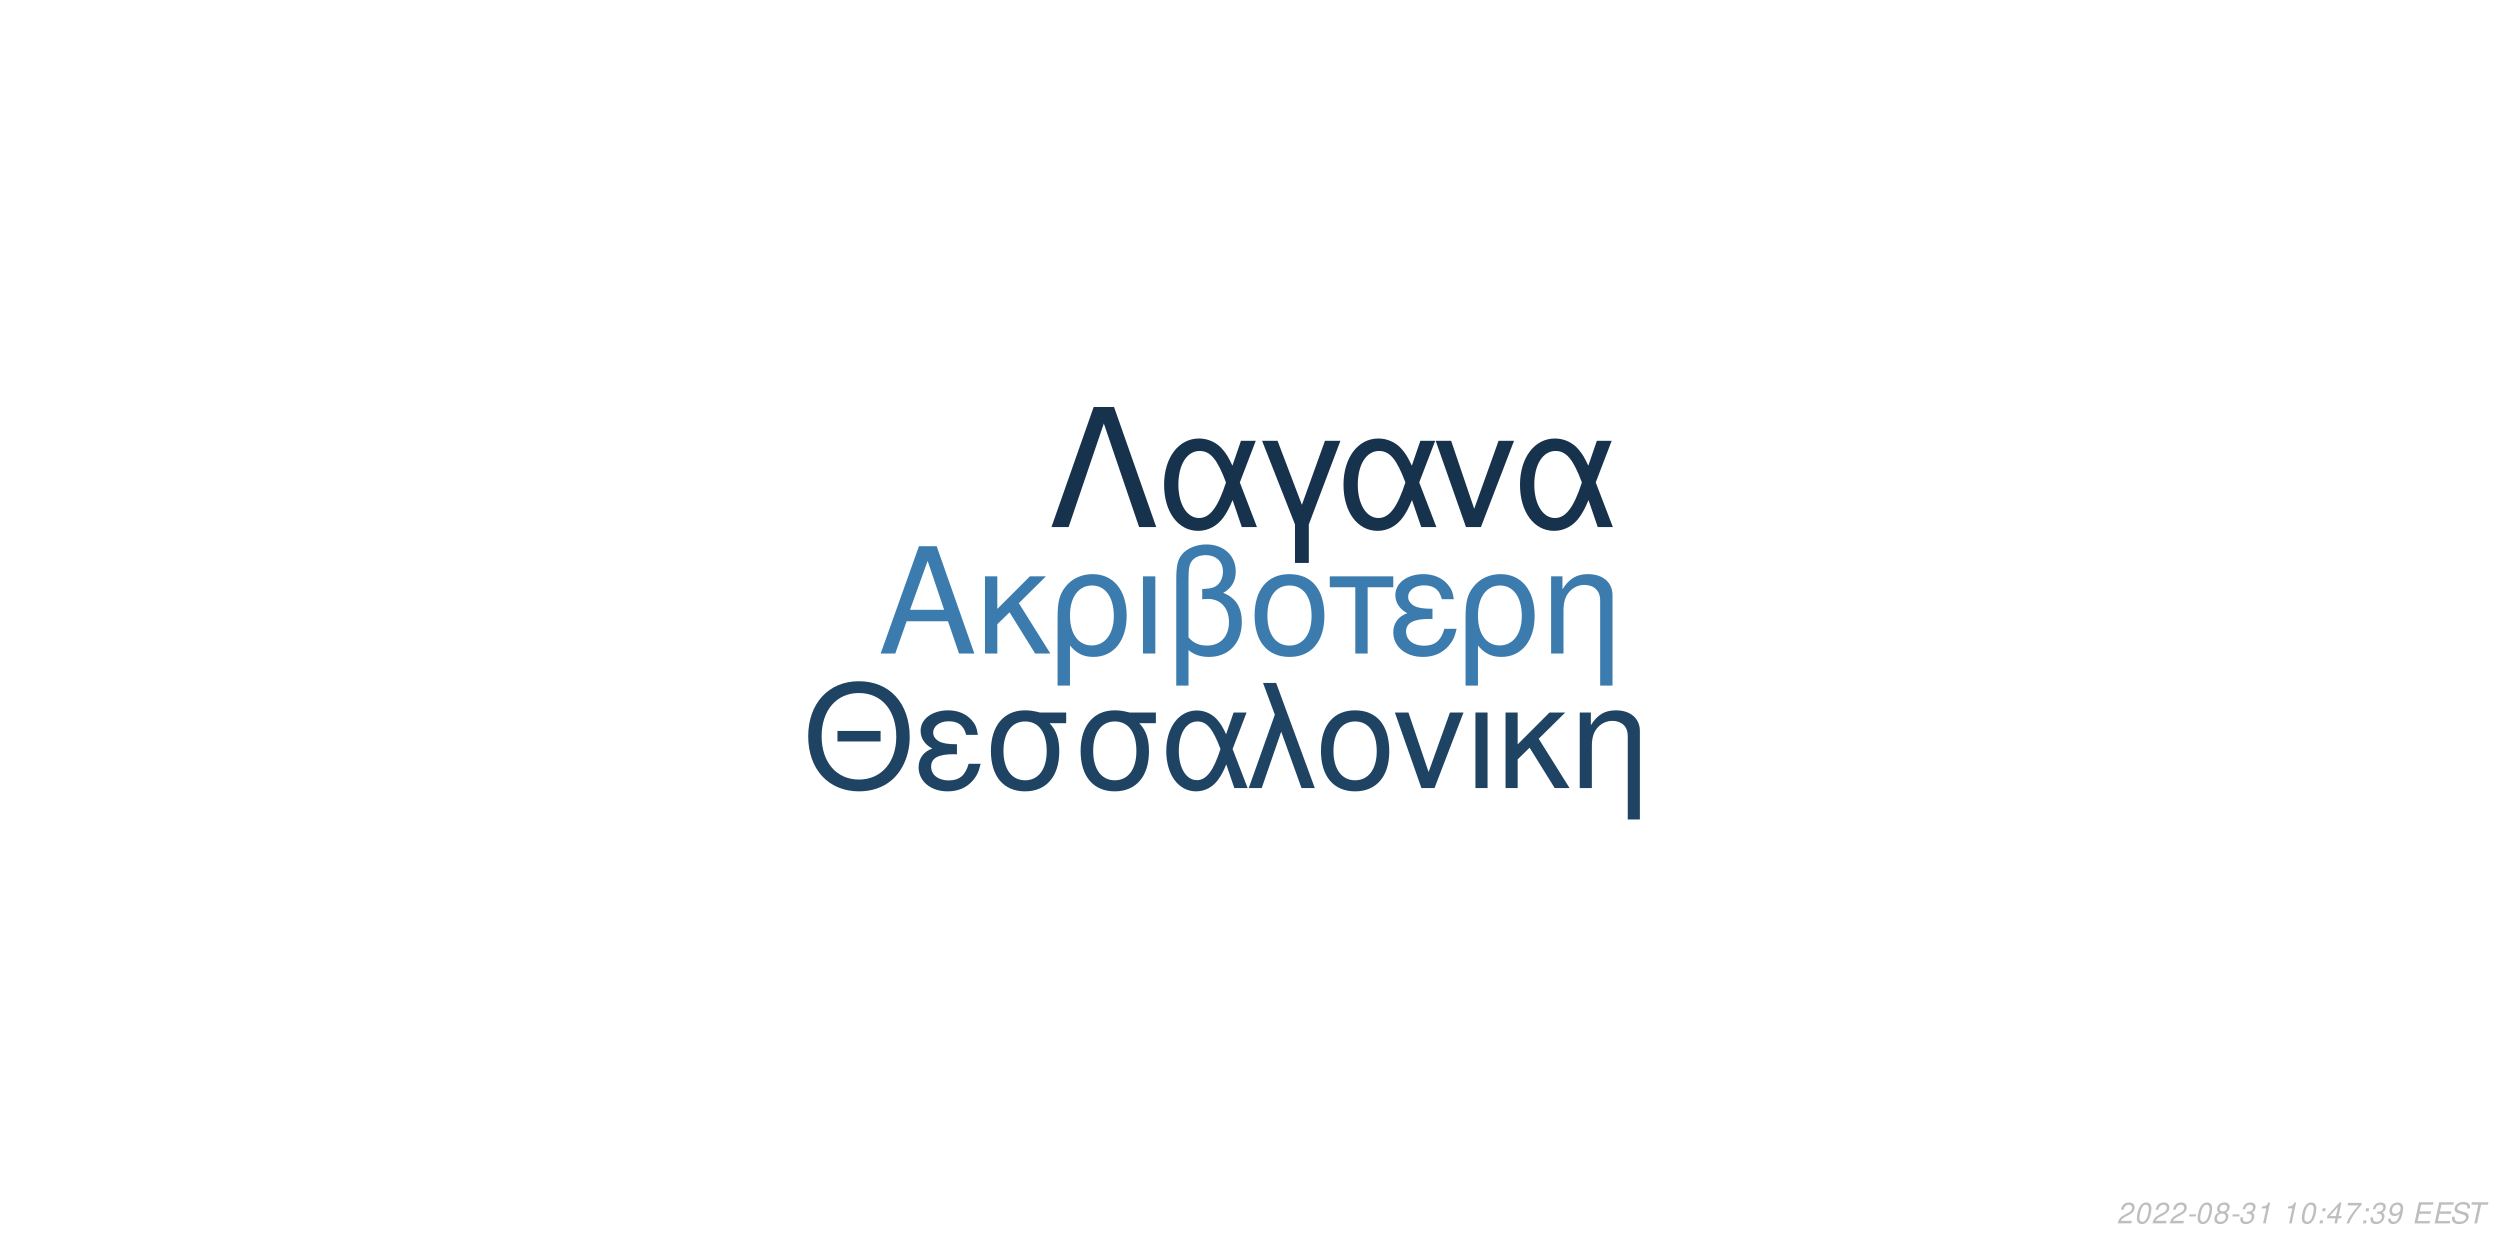
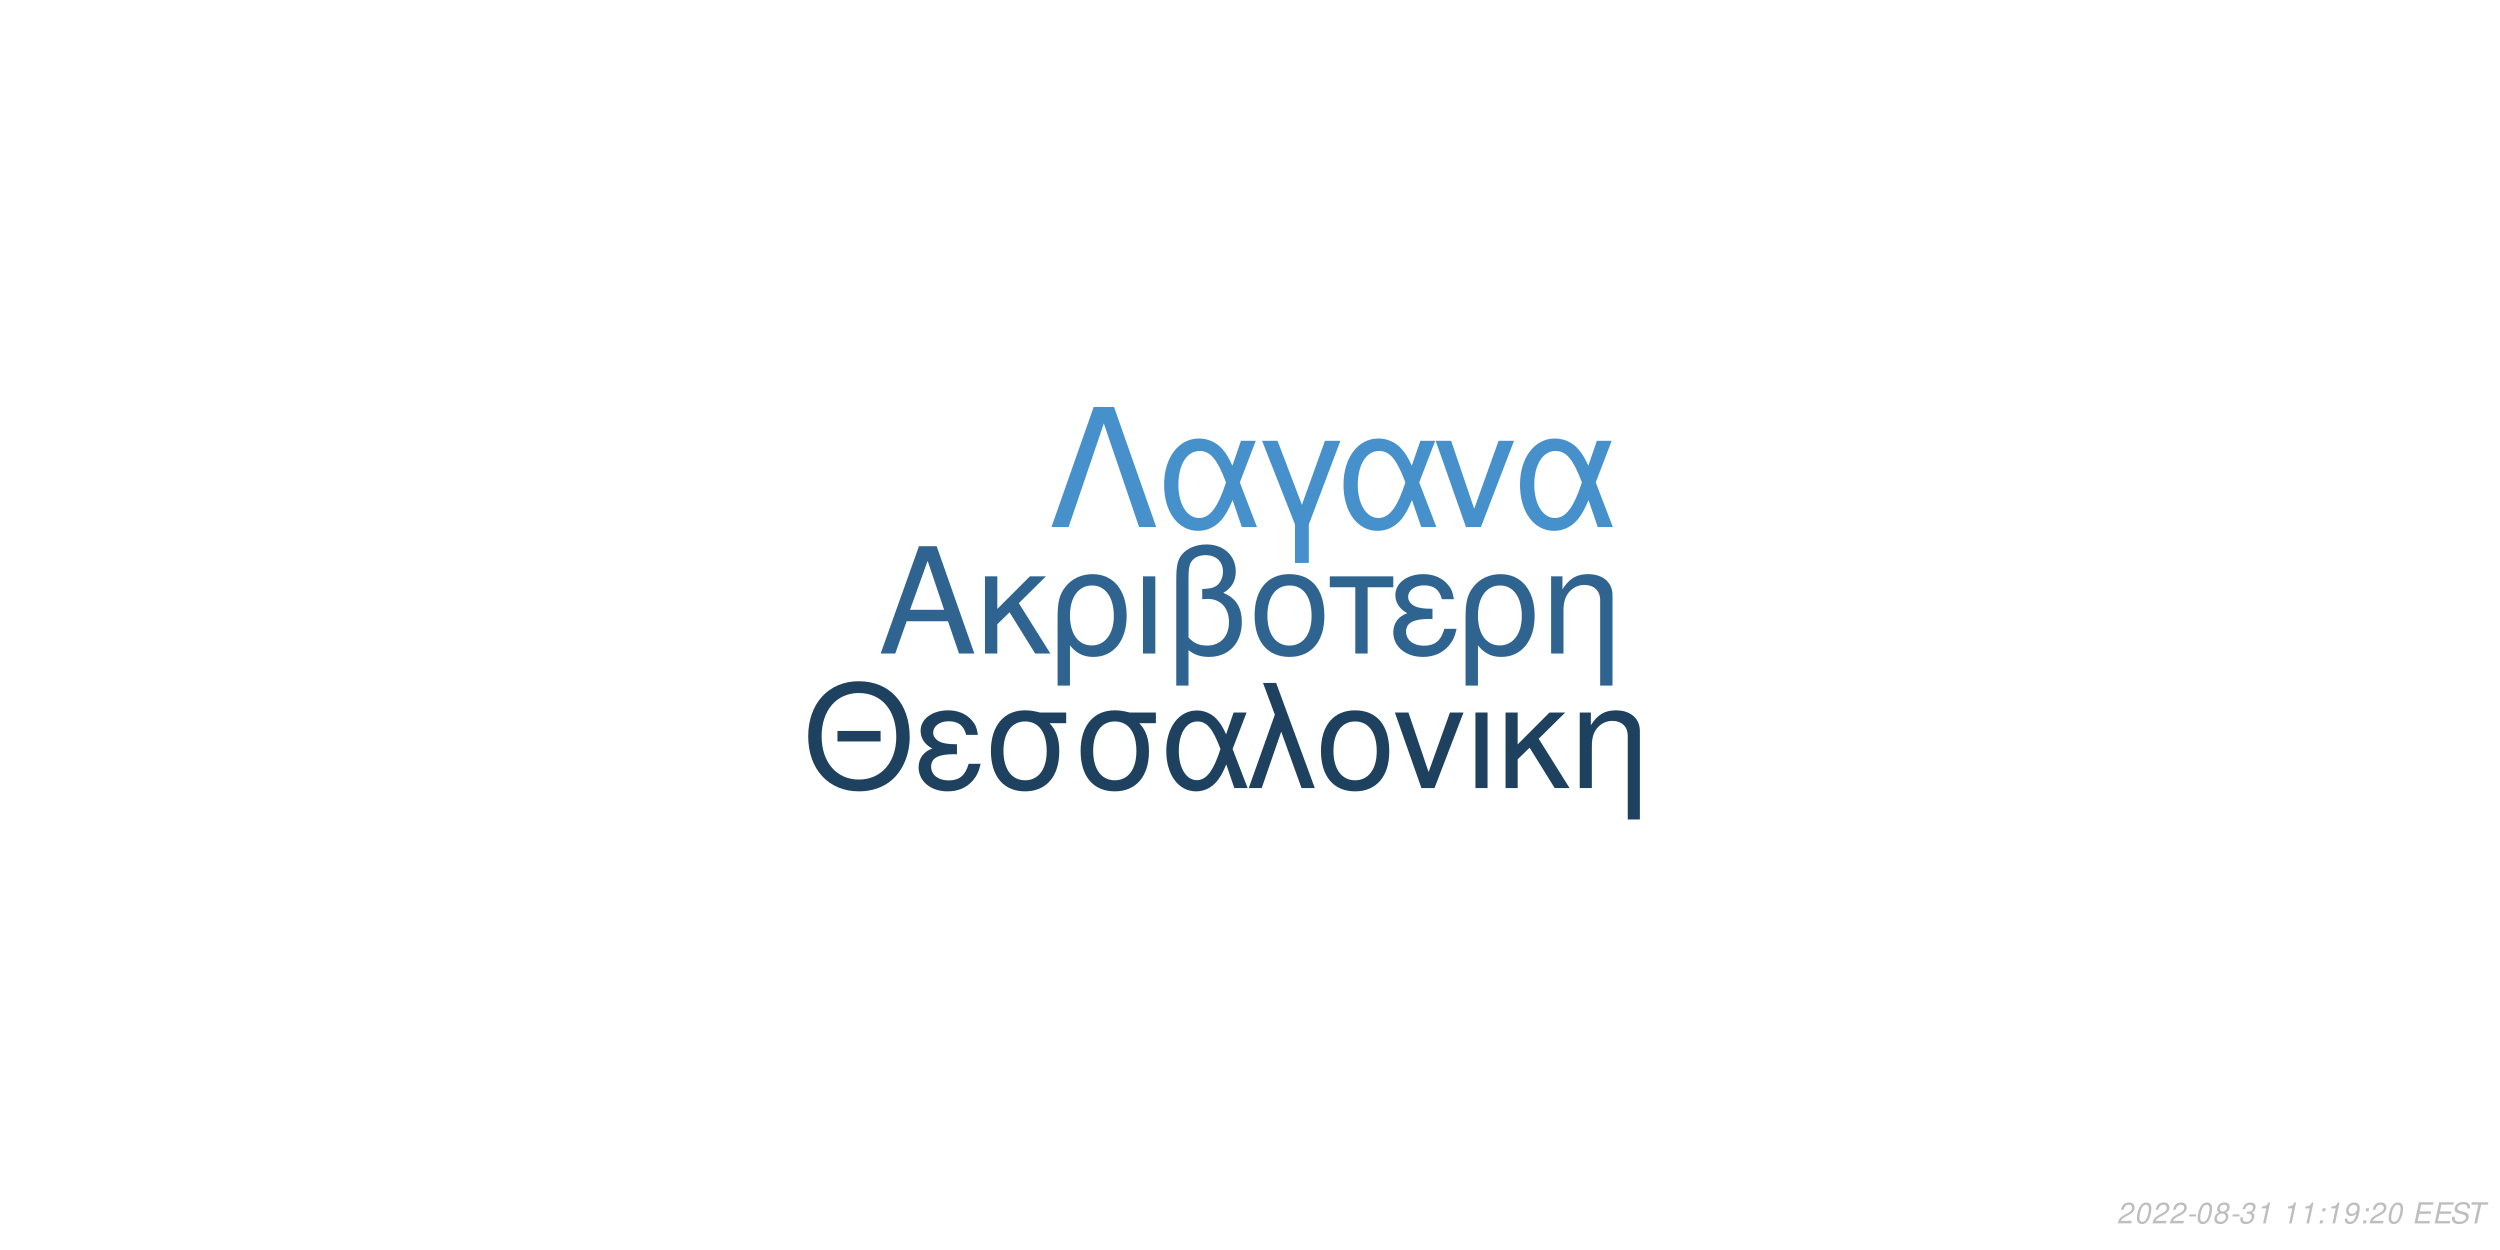
<svg xmlns="http://www.w3.org/2000/svg" xmlns:xlink="http://www.w3.org/1999/xlink" width="864pt" height="432pt" viewBox="0 0 864 432" version="1.1">
  <defs>
    <g>
      <symbol overflow="visible" id="glyph0-0">
        <path style="stroke:none;" d="" />
      </symbol>
      <symbol overflow="visible" id="glyph0-1">
        <path style="stroke:none;" d="M 24.125 -11.141 L 27.938 0 L 33.234 0 L 20.203 -37.094 L 14.094 -37.094 L 0.859 0 L 5.906 0 L 9.828 -11.141 Z M 22.797 -15.109 L 11 -15.109 L 17.094 -32.016 Z M 22.797 -15.109 " />
      </symbol>
      <symbol overflow="visible" id="glyph0-2">
        <path style="stroke:none;" d="M 7.172 -15.422 L 7.172 -26.672 L 2.906 -26.672 L 2.906 0 L 7.172 0 L 7.172 -10.125 L 11.406 -14.25 L 20.25 0 L 25.5 0 L 14.609 -17.406 L 23.969 -26.672 L 18.422 -26.672 Z M 7.172 -15.422 " />
      </symbol>
      <symbol overflow="visible" id="glyph0-3">
        <path style="stroke:none;" d="M 3 11.094 L 7.281 11.094 L 7.281 -2.797 C 9.516 -0.047 11.953 1.172 15.375 1.172 C 22.344 1.172 26.875 -4.422 26.875 -13.031 C 26.875 -21.891 22.297 -27.438 15.062 -27.438 C 11.297 -27.438 7.984 -25.906 5.797 -23.156 C 3.672 -20.516 3 -17.969 3 -12.359 Z M 14.906 -23.516 C 19.547 -23.516 22.438 -19.438 22.438 -12.922 C 22.438 -6.812 19.391 -2.797 14.812 -2.797 C 10.172 -2.797 7.281 -6.766 7.281 -13.125 C 7.281 -19.484 10.234 -23.516 14.906 -23.516 Z M 14.906 -23.516 " />
      </symbol>
      <symbol overflow="visible" id="glyph0-4">
        <path style="stroke:none;" d="M 3.516 0 L 7.781 0 L 7.781 -26.672 L 3.516 -26.672 Z M 3.516 0 " />
      </symbol>
      <symbol overflow="visible" id="glyph0-5">
        <path style="stroke:none;" d="M 4.016 11.094 L 8.25 11.094 L 8.25 -1.172 C 10.172 0.406 12.422 1.172 15.312 1.172 C 22.188 1.172 26.672 -3.609 26.672 -10.891 C 26.672 -15.984 24.578 -19.234 20.25 -20.969 C 23.109 -22.547 24.578 -25.031 24.578 -28.344 C 24.578 -33.844 20.406 -37.703 14.453 -37.703 C 10.938 -37.703 7.734 -36.391 6 -34.25 C 4.484 -32.422 4.016 -30.328 4.016 -25.391 Z M 8.25 -25.656 C 8.25 -29.359 8.5 -30.844 9.469 -32.062 C 10.375 -33.281 12.156 -34 14.094 -34 C 17.812 -34 20.156 -31.812 20.156 -28.297 C 20.156 -25.953 18.984 -23.812 17.297 -23.047 C 16.281 -22.547 15.469 -22.438 12.984 -22.297 L 12.984 -18.781 C 13.734 -18.828 14.344 -18.875 14.969 -18.875 C 19.344 -18.875 22.234 -15.719 22.234 -10.891 C 22.234 -5.906 19.281 -2.75 14.656 -2.75 C 11.953 -2.75 9.922 -3.609 8.25 -5.594 Z M 8.25 -25.656 " />
      </symbol>
      <symbol overflow="visible" id="glyph0-6">
        <path style="stroke:none;" d="M 14.094 -27.438 C 6.562 -27.438 2.094 -22.094 2.094 -13.125 C 2.094 -4.125 6.562 1.172 14.141 1.172 C 21.672 1.172 26.203 -4.172 26.203 -12.922 C 26.203 -22.188 21.828 -27.438 14.094 -27.438 Z M 14.141 -23.516 C 18.938 -23.516 21.781 -19.594 21.781 -12.984 C 21.781 -6.672 18.828 -2.75 14.141 -2.75 C 9.422 -2.75 6.516 -6.672 6.516 -13.125 C 6.516 -19.594 9.422 -23.516 14.141 -23.516 Z M 14.141 -23.516 " />
      </symbol>
      <symbol overflow="visible" id="glyph0-7">
        <path style="stroke:none;" d="M 7.891 0 L 12.156 0 L 12.156 -22.906 L 21.016 -22.906 L 21.016 -26.672 L -0.922 -26.672 L -0.922 -22.906 L 7.891 -22.906 Z M 7.891 0 " />
      </symbol>
      <symbol overflow="visible" id="glyph0-8">
        <path style="stroke:none;" d="M 14.562 -15.469 C 11.344 -15.469 9.562 -15.781 8.297 -16.438 C 6.922 -17.203 6.156 -18.328 6.156 -19.547 C 6.156 -21.891 8.453 -23.562 11.656 -23.562 C 15.062 -23.562 16.953 -22.094 17.812 -18.781 L 21.938 -18.781 C 21.578 -21.266 21.062 -22.5 19.797 -23.922 C 17.812 -26.203 14.906 -27.438 11.453 -27.438 C 5.797 -27.438 1.734 -24.375 1.734 -20.203 C 1.734 -17.609 3.156 -15.375 5.859 -13.938 C 2.797 -12.875 1.016 -10.484 1.016 -7.328 C 1.016 -2.391 5.297 1.172 11.25 1.172 C 14.969 1.172 17.906 -0.109 20.156 -2.641 C 21.578 -4.328 22.297 -5.797 22.906 -8.547 L 18.672 -8.547 C 17.5 -4.422 15.422 -2.703 11.609 -2.703 C 7.938 -2.703 5.438 -4.688 5.438 -7.578 C 5.438 -10.578 7.938 -11.953 13.484 -11.953 C 13.641 -11.953 14.094 -11.953 14.562 -11.906 Z M 14.562 -15.469 " />
      </symbol>
      <symbol overflow="visible" id="glyph0-9">
        <path style="stroke:none;" d="M 3.562 -26.672 L 3.562 0 L 7.844 0 L 7.844 -14.703 C 7.844 -17.906 8.5 -19.891 10.031 -21.531 C 11.406 -22.953 13.188 -23.719 15.062 -23.719 C 18.375 -23.719 20.516 -21.672 20.516 -18.469 L 20.516 11.094 L 24.781 11.094 L 24.781 -20.156 C 24.781 -24.578 21.469 -27.438 16.328 -27.438 C 12.359 -27.438 9.828 -25.906 7.484 -22.188 L 7.484 -26.672 Z M 3.562 -26.672 " />
      </symbol>
      <symbol overflow="visible" id="glyph1-0">
        <path style="stroke:none;" d="" />
      </symbol>
      <symbol overflow="visible" id="glyph1-1">
        <path style="stroke:none;" d="M 26.859 -19.734 L 11.953 -19.734 L 11.953 -16.094 L 26.859 -16.094 Z M 19.328 -36.922 C 8.922 -36.922 1.844 -29.25 1.844 -17.891 C 1.844 -6.484 8.875 1.141 19.391 1.141 C 23.812 1.141 27.703 -0.203 30.641 -2.688 C 34.578 -6.031 36.922 -11.656 36.922 -17.594 C 36.922 -29.297 30 -36.922 19.328 -36.922 Z M 19.328 -32.844 C 27.203 -32.844 32.281 -26.906 32.281 -17.688 C 32.281 -8.922 27.062 -2.938 19.391 -2.938 C 11.609 -2.938 6.484 -8.922 6.484 -17.891 C 6.484 -26.859 11.609 -32.844 19.328 -32.844 Z M 19.328 -32.844 " />
      </symbol>
      <symbol overflow="visible" id="glyph1-2">
        <path style="stroke:none;" d="M 14.25 -15.141 C 11.109 -15.141 9.375 -15.453 8.125 -16.094 C 6.781 -16.844 6.031 -17.938 6.031 -19.141 C 6.031 -21.422 8.266 -23.078 11.406 -23.078 C 14.75 -23.078 16.594 -21.625 17.438 -18.391 L 21.469 -18.391 C 21.125 -20.828 20.625 -22.031 19.391 -23.422 C 17.438 -25.656 14.594 -26.859 11.219 -26.859 C 5.688 -26.859 1.688 -23.875 1.688 -19.781 C 1.688 -17.234 3.094 -15.047 5.734 -13.656 C 2.734 -12.609 1 -10.266 1 -7.172 C 1 -2.344 5.188 1.141 11.016 1.141 C 14.656 1.141 17.547 -0.094 19.734 -2.594 C 21.125 -4.234 21.828 -5.688 22.422 -8.375 L 18.281 -8.375 C 17.141 -4.328 15.094 -2.641 11.359 -2.641 C 7.766 -2.641 5.328 -4.578 5.328 -7.422 C 5.328 -10.359 7.766 -11.703 13.203 -11.703 C 13.359 -11.703 13.797 -11.703 14.25 -11.656 Z M 14.25 -15.141 " />
      </symbol>
      <symbol overflow="visible" id="glyph1-3">
        <path style="stroke:none;" d="M 29 -26.109 L 19.938 -26.109 C 17.594 -26.703 16.438 -26.859 14.703 -26.859 C 7.469 -26.859 2.984 -21.469 2.984 -12.859 C 2.984 -4.031 7.375 1.141 14.797 1.141 C 22.172 1.141 26.609 -4.078 26.609 -12.656 C 26.609 -17.047 25.656 -19.828 23.266 -22.422 L 29 -22.422 Z M 14.797 -23.016 C 19.531 -23.016 22.266 -19.234 22.266 -12.75 C 22.266 -6.531 19.438 -2.688 14.797 -2.688 C 10.172 -2.688 7.328 -6.531 7.328 -12.859 C 7.328 -19.188 10.172 -23.016 14.797 -23.016 Z M 14.797 -23.016 " />
      </symbol>
      <symbol overflow="visible" id="glyph1-4">
        <path style="stroke:none;" d="M 29.344 -26.109 L 24.859 -26.109 L 22.266 -18.578 C 21.125 -21.031 20.484 -22.125 19.328 -23.469 C 17.547 -25.609 14.906 -26.812 12.156 -26.812 C 5.984 -26.812 1.594 -20.984 1.594 -12.812 C 1.594 -4.578 5.828 1.141 11.906 1.141 C 14.953 1.141 17.734 -0.344 19.625 -3.047 C 20.672 -4.531 21.281 -5.688 22.328 -8.172 L 25.109 0 L 29.703 0 L 24.516 -13.5 Z M 20.328 -13.5 C 17.891 -5.922 15.453 -2.734 12.156 -2.734 C 8.516 -2.734 5.922 -6.922 5.922 -12.812 C 5.922 -18.938 8.516 -23.016 12.359 -23.016 C 15.594 -23.016 17.688 -20.531 20.328 -13.5 Z M 20.328 -13.5 " />
      </symbol>
      <symbol overflow="visible" id="glyph1-5">
        <path style="stroke:none;" d="M 1.094 0 L 5.578 0 L 12.312 -19.484 L 19.328 0 L 23.922 0 L 10.562 -36.328 L 6.031 -36.328 L 10.109 -25.359 Z M 1.094 0 " />
      </symbol>
      <symbol overflow="visible" id="glyph1-6">
        <path style="stroke:none;" d="M 13.797 -26.859 C 6.422 -26.859 2.047 -21.625 2.047 -12.859 C 2.047 -4.031 6.422 1.141 13.859 1.141 C 21.234 1.141 25.656 -4.078 25.656 -12.656 C 25.656 -21.719 21.375 -26.859 13.797 -26.859 Z M 13.859 -23.016 C 18.531 -23.016 21.328 -19.188 21.328 -12.703 C 21.328 -6.531 18.438 -2.688 13.859 -2.688 C 9.219 -2.688 6.375 -6.531 6.375 -12.859 C 6.375 -19.188 9.219 -23.016 13.859 -23.016 Z M 13.859 -23.016 " />
      </symbol>
      <symbol overflow="visible" id="glyph1-7">
        <path style="stroke:none;" d="M 14.297 0 L 24.312 -26.109 L 19.625 -26.109 L 12.25 -5.531 L 5.281 -26.109 L 0.594 -26.109 L 9.766 0 Z M 14.297 0 " />
      </symbol>
      <symbol overflow="visible" id="glyph1-8">
        <path style="stroke:none;" d="M 3.438 0 L 7.625 0 L 7.625 -26.109 L 3.438 -26.109 Z M 3.438 0 " />
      </symbol>
      <symbol overflow="visible" id="glyph1-9">
        <path style="stroke:none;" d="M 7.031 -15.094 L 7.031 -26.109 L 2.844 -26.109 L 2.844 0 L 7.031 0 L 7.031 -9.922 L 11.156 -13.953 L 19.828 0 L 24.969 0 L 14.297 -17.047 L 23.469 -26.109 L 18.031 -26.109 Z M 7.031 -15.094 " />
      </symbol>
      <symbol overflow="visible" id="glyph1-10">
        <path style="stroke:none;" d="M 3.484 -26.109 L 3.484 0 L 7.672 0 L 7.672 -14.406 C 7.672 -17.547 8.328 -19.484 9.812 -21.078 C 11.156 -22.469 12.906 -23.219 14.75 -23.219 C 17.984 -23.219 20.078 -21.234 20.078 -18.094 L 20.078 10.859 L 24.266 10.859 L 24.266 -19.734 C 24.266 -24.062 21.031 -26.859 16 -26.859 C 12.109 -26.859 9.609 -25.359 7.328 -21.719 L 7.328 -26.109 Z M 3.484 -26.109 " />
      </symbol>
      <symbol overflow="visible" id="glyph2-0">
        <path style="stroke:none;" d="" />
      </symbol>
      <symbol overflow="visible" id="glyph2-1">
        <path style="stroke:none;" d="M 22.531 -41.484 L 15.484 -41.484 L 0.906 0 L 6.828 0 L 19 -35.797 L 31.188 0 L 37.109 0 Z M 22.531 -41.484 " />
      </symbol>
      <symbol overflow="visible" id="glyph2-2">
        <path style="stroke:none;" d="M 33.516 -29.812 L 28.391 -29.812 L 25.438 -21.219 C 24.125 -24.016 23.391 -25.266 22.078 -26.797 C 20.031 -29.25 17.016 -30.609 13.891 -30.609 C 6.828 -30.609 1.828 -23.953 1.828 -14.625 C 1.828 -5.234 6.656 1.312 13.594 1.312 C 17.078 1.312 20.266 -0.391 22.422 -3.469 C 23.609 -5.172 24.297 -6.484 25.5 -9.328 L 28.688 0 L 33.922 0 L 28 -15.422 Z M 23.219 -15.422 C 20.422 -6.766 17.641 -3.125 13.891 -3.125 C 9.734 -3.125 6.766 -7.906 6.766 -14.625 C 6.766 -21.625 9.734 -26.297 14.109 -26.297 C 17.812 -26.297 20.203 -23.453 23.219 -15.422 Z M 23.219 -15.422 " />
      </symbol>
      <symbol overflow="visible" id="glyph2-3">
        <path style="stroke:none;" d="M 12.062 12.406 L 16.844 12.406 L 16.844 -0.906 L 27.766 -29.812 L 22.422 -29.812 L 14.453 -7.688 L 6.031 -29.812 L 0.688 -29.812 L 12.062 -0.906 Z M 12.062 12.406 " />
      </symbol>
      <symbol overflow="visible" id="glyph2-4">
        <path style="stroke:none;" d="M 16.328 0 L 27.766 -29.812 L 22.422 -29.812 L 14 -6.312 L 6.031 -29.812 L 0.688 -29.812 L 11.156 0 Z M 16.328 0 " />
      </symbol>
      <symbol overflow="visible" id="glyph3-0">
        <path style="stroke:none;" d="" />
      </symbol>
      <symbol overflow="visible" id="glyph3-1">
        <path style="stroke:none;" d="M 5.234 -0.875 L 1.469 -0.875 C 1.641 -1.375 2.203 -1.891 3.109 -2.344 L 4.234 -2.938 C 5.562 -3.625 6.219 -4.469 6.219 -5.484 C 6.219 -5.938 6.062 -6.359 5.797 -6.656 C 5.469 -7.047 4.984 -7.234 4.312 -7.234 C 2.766 -7.234 1.891 -6.453 1.484 -4.734 L 2.375 -4.734 C 2.484 -5.188 2.609 -5.484 2.797 -5.75 C 3.094 -6.203 3.609 -6.453 4.188 -6.453 C 4.891 -6.453 5.344 -6.031 5.344 -5.375 C 5.344 -4.703 4.859 -4.094 4.016 -3.656 L 2.984 -3.125 C 1.234 -2.188 0.797 -1.656 0.344 -0.016 L 5.047 -0.016 Z M 5.234 -0.875 " />
      </symbol>
      <symbol overflow="visible" id="glyph3-2">
        <path style="stroke:none;" d="M 4.203 -7.234 C 3.375 -7.234 2.688 -6.812 2.125 -5.984 C 1.484 -5.047 0.984 -3.188 0.984 -1.734 C 0.984 -1.109 1.172 -0.562 1.484 -0.266 C 1.797 0.047 2.281 0.234 2.766 0.234 C 3.625 0.234 4.281 -0.156 4.859 -1.016 C 5.516 -1.953 6 -3.797 6 -5.266 C 6 -6.5 5.328 -7.234 4.203 -7.234 Z M 4.094 -6.453 C 4.734 -6.453 5.125 -5.984 5.125 -5.156 C 5.125 -4.203 4.781 -2.625 4.406 -1.812 C 3.984 -0.938 3.516 -0.547 2.875 -0.547 C 2.25 -0.547 1.875 -1.031 1.875 -1.828 C 1.875 -2.797 2.203 -4.344 2.594 -5.203 C 2.984 -6.047 3.453 -6.453 4.094 -6.453 Z M 4.094 -6.453 " />
      </symbol>
      <symbol overflow="visible" id="glyph3-3">
        <path style="stroke:none;" d="M 3.516 -3.125 L 1.125 -3.125 L 0.969 -2.406 L 3.359 -2.406 Z M 3.516 -3.125 " />
      </symbol>
      <symbol overflow="visible" id="glyph3-4">
        <path style="stroke:none;" d="M 4.766 -3.797 C 5.078 -3.969 5.234 -4.078 5.438 -4.234 C 5.812 -4.594 6.062 -5.172 6.062 -5.734 C 6.062 -6.625 5.344 -7.234 4.266 -7.234 C 2.812 -7.234 1.703 -6.219 1.703 -4.875 C 1.703 -4.406 1.875 -4.125 2.359 -3.812 C 1.297 -3.312 0.75 -2.516 0.75 -1.469 C 0.75 -0.438 1.547 0.234 2.812 0.234 C 3.656 0.234 4.359 -0.094 4.938 -0.734 C 5.359 -1.234 5.609 -1.859 5.609 -2.438 C 5.609 -3.047 5.312 -3.516 4.766 -3.797 Z M 4.109 -6.453 C 4.797 -6.453 5.188 -6.125 5.188 -5.578 C 5.188 -5.266 5.062 -4.922 4.859 -4.672 C 4.562 -4.312 4.188 -4.156 3.656 -4.156 C 2.984 -4.156 2.594 -4.453 2.594 -4.984 C 2.594 -5.859 3.203 -6.453 4.109 -6.453 Z M 3.453 -3.406 C 4.234 -3.406 4.734 -2.984 4.734 -2.312 C 4.734 -1.312 3.922 -0.547 2.875 -0.547 C 2.125 -0.547 1.625 -0.969 1.625 -1.625 C 1.625 -2.609 2.438 -3.406 3.453 -3.406 Z M 3.453 -3.406 " />
      </symbol>
      <symbol overflow="visible" id="glyph3-5">
        <path style="stroke:none;" d="M 2.922 -3.312 C 3.125 -3.344 3.234 -3.344 3.375 -3.344 C 4.203 -3.344 4.688 -3 4.688 -2.406 C 4.688 -1.312 3.906 -0.547 2.781 -0.547 C 2.047 -0.547 1.594 -0.938 1.594 -1.562 C 1.594 -1.719 1.609 -1.844 1.656 -2.094 L 0.766 -2.094 C 0.734 -1.797 0.719 -1.641 0.719 -1.469 C 0.719 -0.375 1.406 0.234 2.641 0.234 C 3.547 0.234 4.297 -0.078 4.812 -0.656 C 5.266 -1.156 5.562 -1.875 5.562 -2.547 C 5.562 -3.125 5.344 -3.453 4.797 -3.734 C 5.641 -4.234 6.016 -4.844 6.016 -5.734 C 6.016 -6.656 5.312 -7.234 4.203 -7.234 C 3.375 -7.234 2.672 -6.938 2.188 -6.375 C 1.891 -6.031 1.703 -5.641 1.516 -4.906 L 2.391 -4.906 C 2.5 -5.359 2.594 -5.594 2.734 -5.812 C 3.047 -6.234 3.516 -6.453 4.078 -6.453 C 4.734 -6.453 5.141 -6.125 5.141 -5.578 C 5.141 -5.188 5.016 -4.797 4.797 -4.547 C 4.516 -4.234 4 -4.062 3.266 -4.062 L 3.078 -4.062 Z M 2.922 -3.312 " />
      </symbol>
      <symbol overflow="visible" id="glyph3-6">
        <path style="stroke:none;" d="M 3.703 -5.188 L 2.594 0 L 3.469 0 L 5.016 -7.234 L 4.438 -7.234 C 3.906 -6.156 3.688 -6.016 2.234 -5.812 L 2.109 -5.188 Z M 3.703 -5.188 " />
      </symbol>
      <symbol overflow="visible" id="glyph3-7">
        <path style="stroke:none;" d="" />
      </symbol>
      <symbol overflow="visible" id="glyph3-8">
        <path style="stroke:none;" d="M 2.359 -1.031 L 1.312 -1.031 L 1.094 0 L 2.141 0 Z M 3.266 -5.234 L 2.219 -5.234 L 2 -4.203 L 3.047 -4.203 Z M 3.266 -5.234 " />
      </symbol>
      <symbol overflow="visible" id="glyph3-9">
-         <path style="stroke:none;" d="M 3.625 -1.75 L 3.266 0 L 4.141 0 L 4.516 -1.75 L 5.562 -1.75 L 5.734 -2.531 L 4.688 -2.531 L 5.688 -7.234 L 5.016 -7.234 L 0.844 -2.672 L 0.641 -1.75 Z M 3.797 -2.531 L 1.594 -2.531 L 4.469 -5.703 Z M 3.797 -2.531 " />
+         <path style="stroke:none;" d="M 0.844 -1.656 C 0.844 -1.547 0.844 -1.438 0.844 -1.375 C 0.844 -0.406 1.531 0.234 2.578 0.234 C 3.203 0.234 3.766 0.016 4.297 -0.438 C 4.938 -1 5.312 -1.656 5.594 -2.719 C 5.844 -3.672 6.016 -4.766 6.016 -5.375 C 6.016 -5.844 5.844 -6.328 5.547 -6.656 C 5.203 -7.031 4.703 -7.234 4.062 -7.234 C 2.516 -7.234 1.297 -5.938 1.297 -4.266 C 1.297 -3.203 1.984 -2.547 3.047 -2.547 C 3.484 -2.547 3.953 -2.672 4.281 -2.891 C 4.406 -2.984 4.547 -3.078 4.828 -3.344 C 4.438 -1.484 3.703 -0.547 2.703 -0.547 C 2.109 -0.547 1.719 -0.938 1.719 -1.547 L 1.719 -1.656 Z M 3.953 -6.453 C 4.625 -6.453 5.141 -5.953 5.141 -5.281 C 5.141 -4.188 4.312 -3.312 3.297 -3.312 C 2.594 -3.312 2.172 -3.734 2.172 -4.453 C 2.172 -5.562 2.984 -6.453 3.953 -6.453 Z M 3.953 -6.453 " />
      </symbol>
      <symbol overflow="visible" id="glyph3-10">
-         <path style="stroke:none;" d="M 6.703 -7.094 L 1.953 -7.094 L 1.766 -6.219 L 5.594 -6.219 C 3.344 -3.688 2.266 -2.109 1.375 0 L 2.344 0 C 3.031 -1.906 4.828 -4.594 6.547 -6.281 Z M 6.703 -7.094 " />
+         <path style="stroke:none;" d="M 2.547 -3.312 L 6.5 -3.312 L 6.688 -4.141 L 2.719 -4.141 L 3.219 -6.469 L 7.344 -6.469 L 7.516 -7.297 L 2.453 -7.297 L 0.906 0 L 6.125 0 L 6.297 -0.812 L 2.016 -0.812 Z M 2.547 -3.312 " />
      </symbol>
      <symbol overflow="visible" id="glyph3-11">
-         <path style="stroke:none;" d="M 0.844 -1.656 C 0.844 -1.547 0.844 -1.438 0.844 -1.375 C 0.844 -0.406 1.531 0.234 2.578 0.234 C 3.203 0.234 3.766 0.016 4.297 -0.438 C 4.938 -1 5.312 -1.656 5.594 -2.719 C 5.844 -3.672 6.016 -4.766 6.016 -5.375 C 6.016 -5.844 5.844 -6.328 5.547 -6.656 C 5.203 -7.031 4.703 -7.234 4.062 -7.234 C 2.516 -7.234 1.297 -5.938 1.297 -4.266 C 1.297 -3.203 1.984 -2.547 3.047 -2.547 C 3.484 -2.547 3.953 -2.672 4.281 -2.891 C 4.406 -2.984 4.547 -3.078 4.828 -3.344 C 4.438 -1.484 3.703 -0.547 2.703 -0.547 C 2.109 -0.547 1.719 -0.938 1.719 -1.547 L 1.719 -1.656 Z M 3.953 -6.453 C 4.625 -6.453 5.141 -5.953 5.141 -5.281 C 5.141 -4.188 4.312 -3.312 3.297 -3.312 C 2.594 -3.312 2.172 -3.734 2.172 -4.453 C 2.172 -5.562 2.984 -6.453 3.953 -6.453 Z M 3.953 -6.453 " />
+         <path style="stroke:none;" d="M 7.062 -5.156 C 7.125 -5.438 7.141 -5.562 7.141 -5.703 C 7.141 -6.156 6.938 -6.594 6.594 -6.891 C 6.188 -7.25 5.656 -7.406 4.875 -7.406 C 3.844 -7.406 3.047 -7.125 2.5 -6.562 C 2.094 -6.141 1.781 -5.438 1.781 -4.922 C 1.781 -4.297 2.219 -3.766 2.891 -3.562 L 4.594 -3.094 C 5.406 -2.859 5.734 -2.578 5.734 -2.094 C 5.734 -1.781 5.547 -1.406 5.266 -1.141 C 4.844 -0.766 4.266 -0.578 3.453 -0.578 C 2.328 -0.578 1.812 -0.984 1.812 -1.906 C 1.812 -2.047 1.812 -2.125 1.844 -2.312 L 0.984 -2.312 C 0.906 -2.062 0.891 -1.906 0.891 -1.688 C 0.891 -0.484 1.797 0.234 3.297 0.234 C 4.359 0.234 5.234 -0.062 5.812 -0.609 C 6.344 -1.078 6.688 -1.797 6.688 -2.375 C 6.688 -2.641 6.609 -2.906 6.453 -3.156 C 6.234 -3.5 5.938 -3.703 5.469 -3.828 L 3.75 -4.312 C 2.984 -4.547 2.734 -4.734 2.734 -5.188 C 2.734 -5.547 2.875 -5.844 3.188 -6.109 C 3.547 -6.438 4.031 -6.594 4.703 -6.594 C 5.266 -6.594 5.688 -6.484 5.906 -6.297 C 6.094 -6.125 6.219 -5.797 6.219 -5.516 C 6.219 -5.422 6.203 -5.344 6.188 -5.156 Z M 7.062 -5.156 " />
      </symbol>
      <symbol overflow="visible" id="glyph3-12">
-         <path style="stroke:none;" d="M 2.547 -3.312 L 6.5 -3.312 L 6.688 -4.141 L 2.719 -4.141 L 3.219 -6.469 L 7.344 -6.469 L 7.516 -7.297 L 2.453 -7.297 L 0.906 0 L 6.125 0 L 6.297 -0.812 L 2.016 -0.812 Z M 2.547 -3.312 " />
-       </symbol>
-       <symbol overflow="visible" id="glyph3-13">
-         <path style="stroke:none;" d="M 7.062 -5.156 C 7.125 -5.438 7.141 -5.562 7.141 -5.703 C 7.141 -6.156 6.938 -6.594 6.594 -6.891 C 6.188 -7.25 5.656 -7.406 4.875 -7.406 C 3.844 -7.406 3.047 -7.125 2.5 -6.562 C 2.094 -6.141 1.781 -5.438 1.781 -4.922 C 1.781 -4.297 2.219 -3.766 2.891 -3.562 L 4.594 -3.094 C 5.406 -2.859 5.734 -2.578 5.734 -2.094 C 5.734 -1.781 5.547 -1.406 5.266 -1.141 C 4.844 -0.766 4.266 -0.578 3.453 -0.578 C 2.328 -0.578 1.812 -0.984 1.812 -1.906 C 1.812 -2.047 1.812 -2.125 1.844 -2.312 L 0.984 -2.312 C 0.906 -2.062 0.891 -1.906 0.891 -1.688 C 0.891 -0.484 1.797 0.234 3.297 0.234 C 4.359 0.234 5.234 -0.062 5.812 -0.609 C 6.344 -1.078 6.688 -1.797 6.688 -2.375 C 6.688 -2.641 6.609 -2.906 6.453 -3.156 C 6.234 -3.5 5.938 -3.703 5.469 -3.828 L 3.75 -4.312 C 2.984 -4.547 2.734 -4.734 2.734 -5.188 C 2.734 -5.547 2.875 -5.844 3.188 -6.109 C 3.547 -6.438 4.031 -6.594 4.703 -6.594 C 5.266 -6.594 5.688 -6.484 5.906 -6.297 C 6.094 -6.125 6.219 -5.797 6.219 -5.516 C 6.219 -5.422 6.203 -5.344 6.188 -5.156 Z M 7.062 -5.156 " />
-       </symbol>
-       <symbol overflow="visible" id="glyph3-14">
        <path style="stroke:none;" d="M 4.938 -6.469 L 7.312 -6.469 L 7.484 -7.297 L 1.75 -7.297 L 1.578 -6.469 L 3.984 -6.469 L 2.609 0 L 3.547 0 Z M 4.938 -6.469 " />
      </symbol>
    </g>
  </defs>
  <g id="surface1">
    <rect x="0" y="0" width="864" height="432" style="fill:rgb(100%,100%,100%);fill-opacity:1;stroke:none;" />
-     <g style="fill:rgb(23.137%,48.235%,68.235%);fill-opacity:1;">
+     <g style="fill:rgb(18.824%,39.216%,56.471%);fill-opacity:1;">
      <use xlink:href="#glyph0-1" x="303.5" y="225.861" />
      <use xlink:href="#glyph0-2" x="337.5" y="225.861" />
      <use xlink:href="#glyph0-3" x="362.5" y="225.861" />
      <use xlink:href="#glyph0-4" x="391.5" y="225.861" />
      <use xlink:href="#glyph0-5" x="402.5" y="225.861" />
      <use xlink:href="#glyph0-6" x="431.5" y="225.861" />
      <use xlink:href="#glyph0-7" x="460.5" y="225.861" />
      <use xlink:href="#glyph0-8" x="480.5" y="225.861" />
      <use xlink:href="#glyph0-3" x="503.5" y="225.861" />
      <use xlink:href="#glyph0-9" x="532.5" y="225.861" />
    </g>
-     <g style="fill:rgb(12.157%,26.275%,38.824%);fill-opacity:1;">
+     <g style="fill:rgb(11.765%,25.49%,37.647%);fill-opacity:1;">
      <use xlink:href="#glyph1-1" x="277.473" y="272.354" />
      <use xlink:href="#glyph1-2" x="316.473" y="272.354" />
      <use xlink:href="#glyph1-3" x="339.473" y="272.354" />
      <use xlink:href="#glyph1-3" x="370.473" y="272.354" />
      <use xlink:href="#glyph1-4" x="401.473" y="272.354" />
      <use xlink:href="#glyph1-5" x="430.473" y="272.354" />
      <use xlink:href="#glyph1-6" x="454.473" y="272.354" />
      <use xlink:href="#glyph1-7" x="481.473" y="272.354" />
      <use xlink:href="#glyph1-8" x="506.473" y="272.354" />
      <use xlink:href="#glyph1-9" x="517.473" y="272.354" />
      <use xlink:href="#glyph1-10" x="542.473" y="272.354" />
    </g>
-     <g style="fill:rgb(9.02%,19.608%,29.804%);fill-opacity:1;">
+     <g style="fill:rgb(27.451%,56.863%,80%);fill-opacity:1;">
      <use xlink:href="#glyph2-1" x="362.484" y="182.152" />
      <use xlink:href="#glyph2-2" x="400.484" y="182.152" />
      <use xlink:href="#glyph2-3" x="435.484" y="182.152" />
      <use xlink:href="#glyph2-2" x="462.484" y="182.152" />
      <use xlink:href="#glyph2-4" x="495.484" y="182.152" />
      <use xlink:href="#glyph2-2" x="523.484" y="182.152" />
    </g>
    <g style="fill:rgb(74.51%,74.51%,74.51%);fill-opacity:1;">
      <use xlink:href="#glyph3-1" x="731.52" y="422.81" />
      <use xlink:href="#glyph3-2" x="737.52" y="422.81" />
      <use xlink:href="#glyph3-1" x="743.52" y="422.81" />
      <use xlink:href="#glyph3-1" x="749.52" y="422.81" />
      <use xlink:href="#glyph3-3" x="755.52" y="422.81" />
      <use xlink:href="#glyph3-2" x="758.52" y="422.81" />
      <use xlink:href="#glyph3-4" x="764.52" y="422.81" />
      <use xlink:href="#glyph3-3" x="770.52" y="422.81" />
      <use xlink:href="#glyph3-5" x="773.52" y="422.81" />
      <use xlink:href="#glyph3-6" x="779.52" y="422.81" />
      <use xlink:href="#glyph3-7" x="785.52" y="422.81" />
      <use xlink:href="#glyph3-6" x="788.52" y="422.81" />
-       <use xlink:href="#glyph3-2" x="794.52" y="422.81" />
+       <use xlink:href="#glyph3-6" x="794.52" y="422.81" />
      <use xlink:href="#glyph3-8" x="800.52" y="422.81" />
-       <use xlink:href="#glyph3-9" x="803.52" y="422.81" />
-       <use xlink:href="#glyph3-10" x="809.52" y="422.81" />
+       <use xlink:href="#glyph3-6" x="803.52" y="422.81" />
+       <use xlink:href="#glyph3-9" x="809.52" y="422.81" />
      <use xlink:href="#glyph3-8" x="815.52" y="422.81" />
-       <use xlink:href="#glyph3-5" x="818.52" y="422.81" />
-       <use xlink:href="#glyph3-11" x="824.52" y="422.81" />
+       <use xlink:href="#glyph3-1" x="818.52" y="422.81" />
+       <use xlink:href="#glyph3-2" x="824.52" y="422.81" />
      <use xlink:href="#glyph3-7" x="830.52" y="422.81" />
-       <use xlink:href="#glyph3-12" x="833.52" y="422.81" />
-       <use xlink:href="#glyph3-12" x="840.52" y="422.81" />
-       <use xlink:href="#glyph3-13" x="846.52" y="422.81" />
-       <use xlink:href="#glyph3-14" x="852.52" y="422.81" />
+       <use xlink:href="#glyph3-10" x="833.52" y="422.81" />
+       <use xlink:href="#glyph3-10" x="840.52" y="422.81" />
+       <use xlink:href="#glyph3-11" x="846.52" y="422.81" />
+       <use xlink:href="#glyph3-12" x="852.52" y="422.81" />
    </g>
  </g>
</svg>
